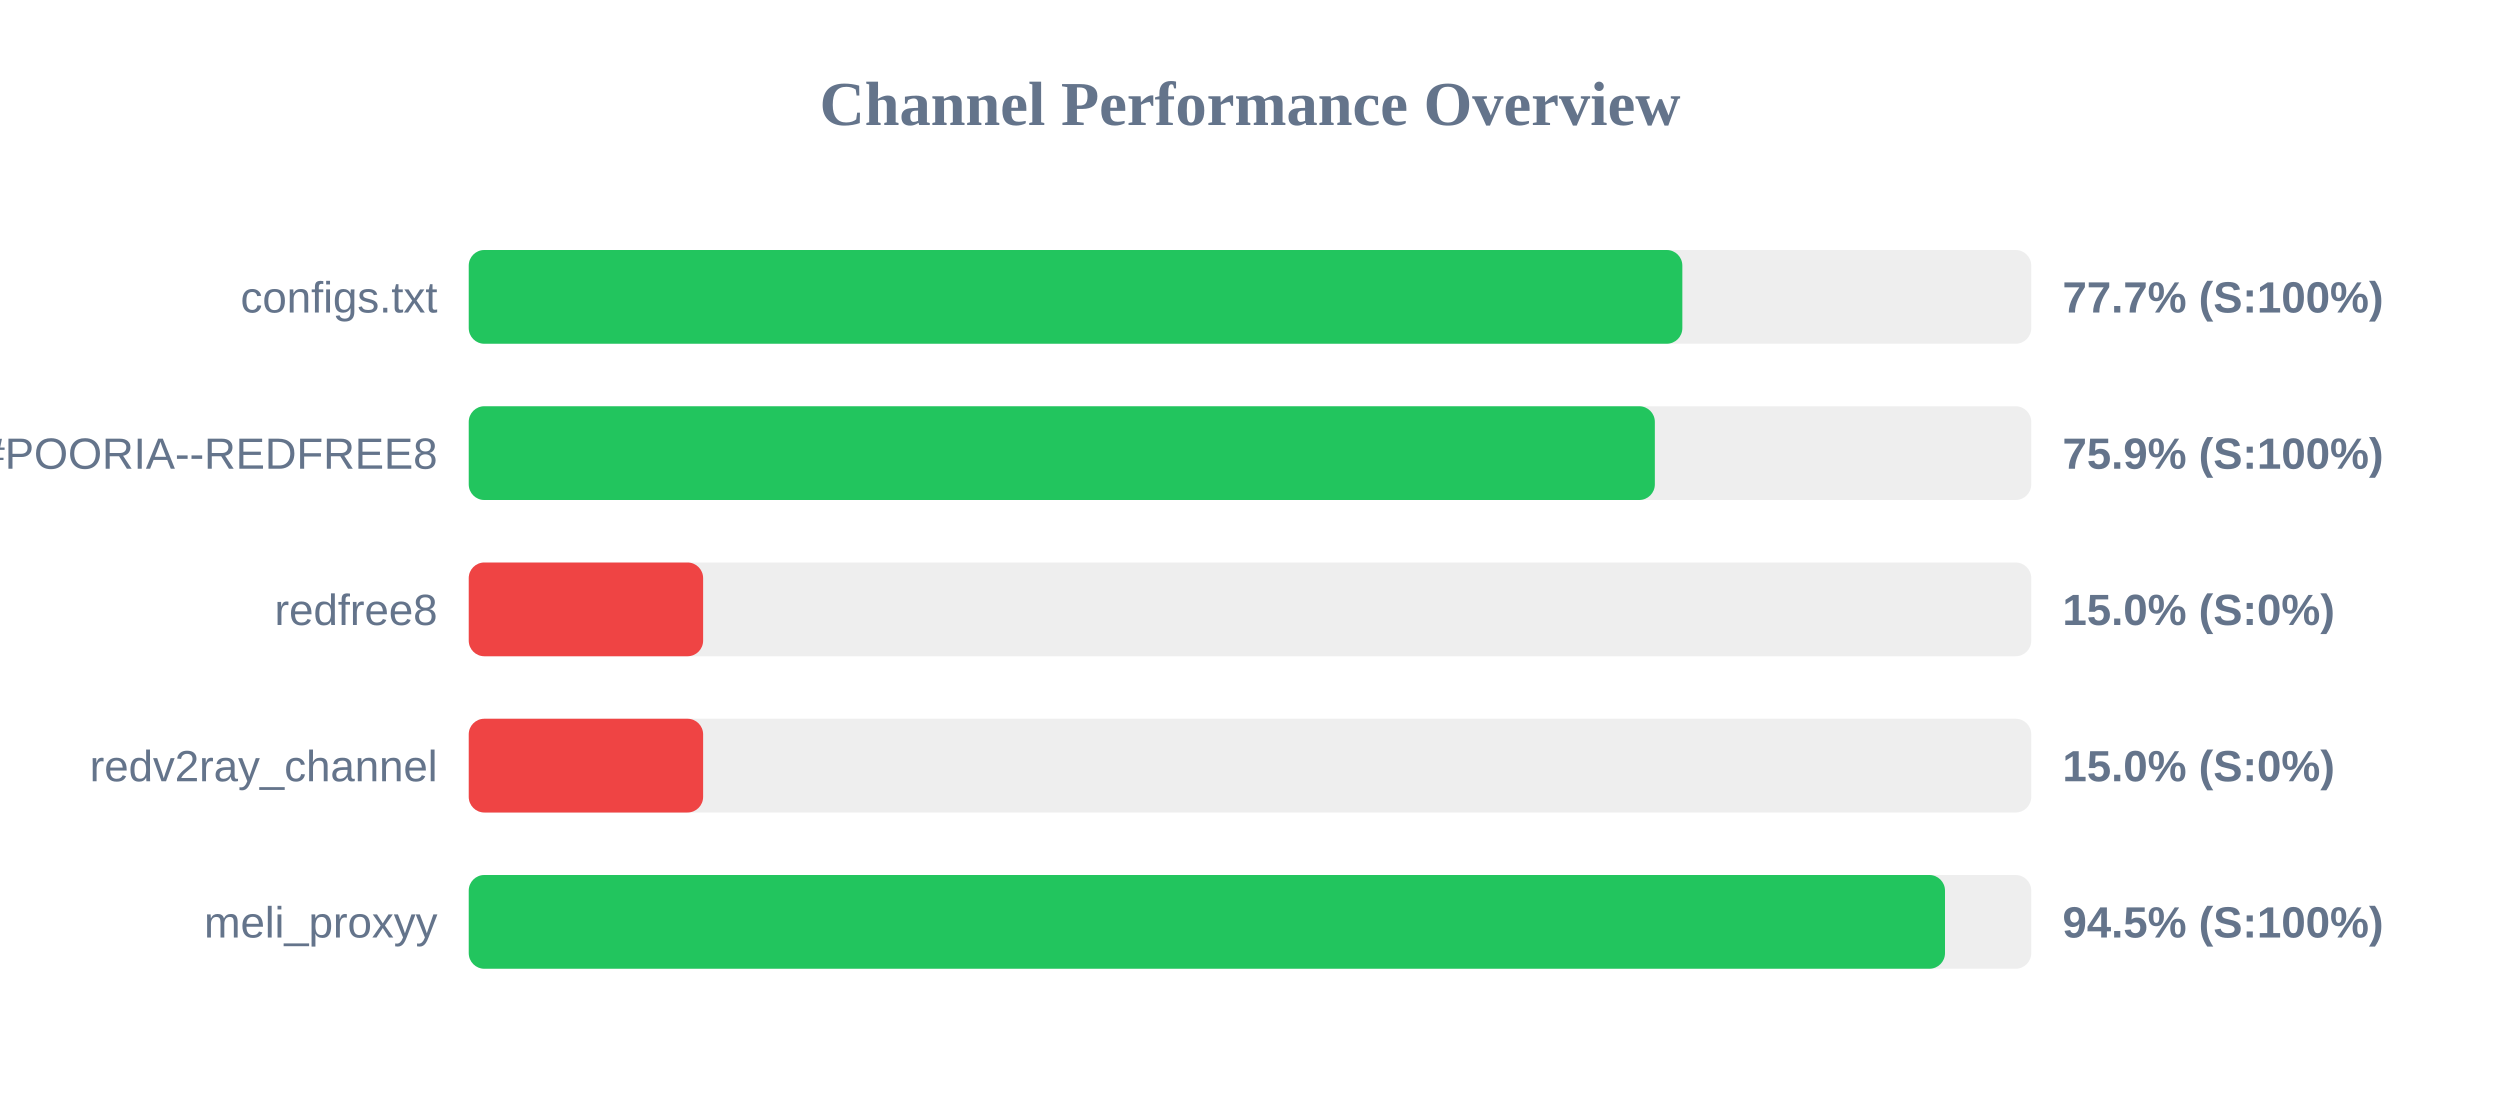
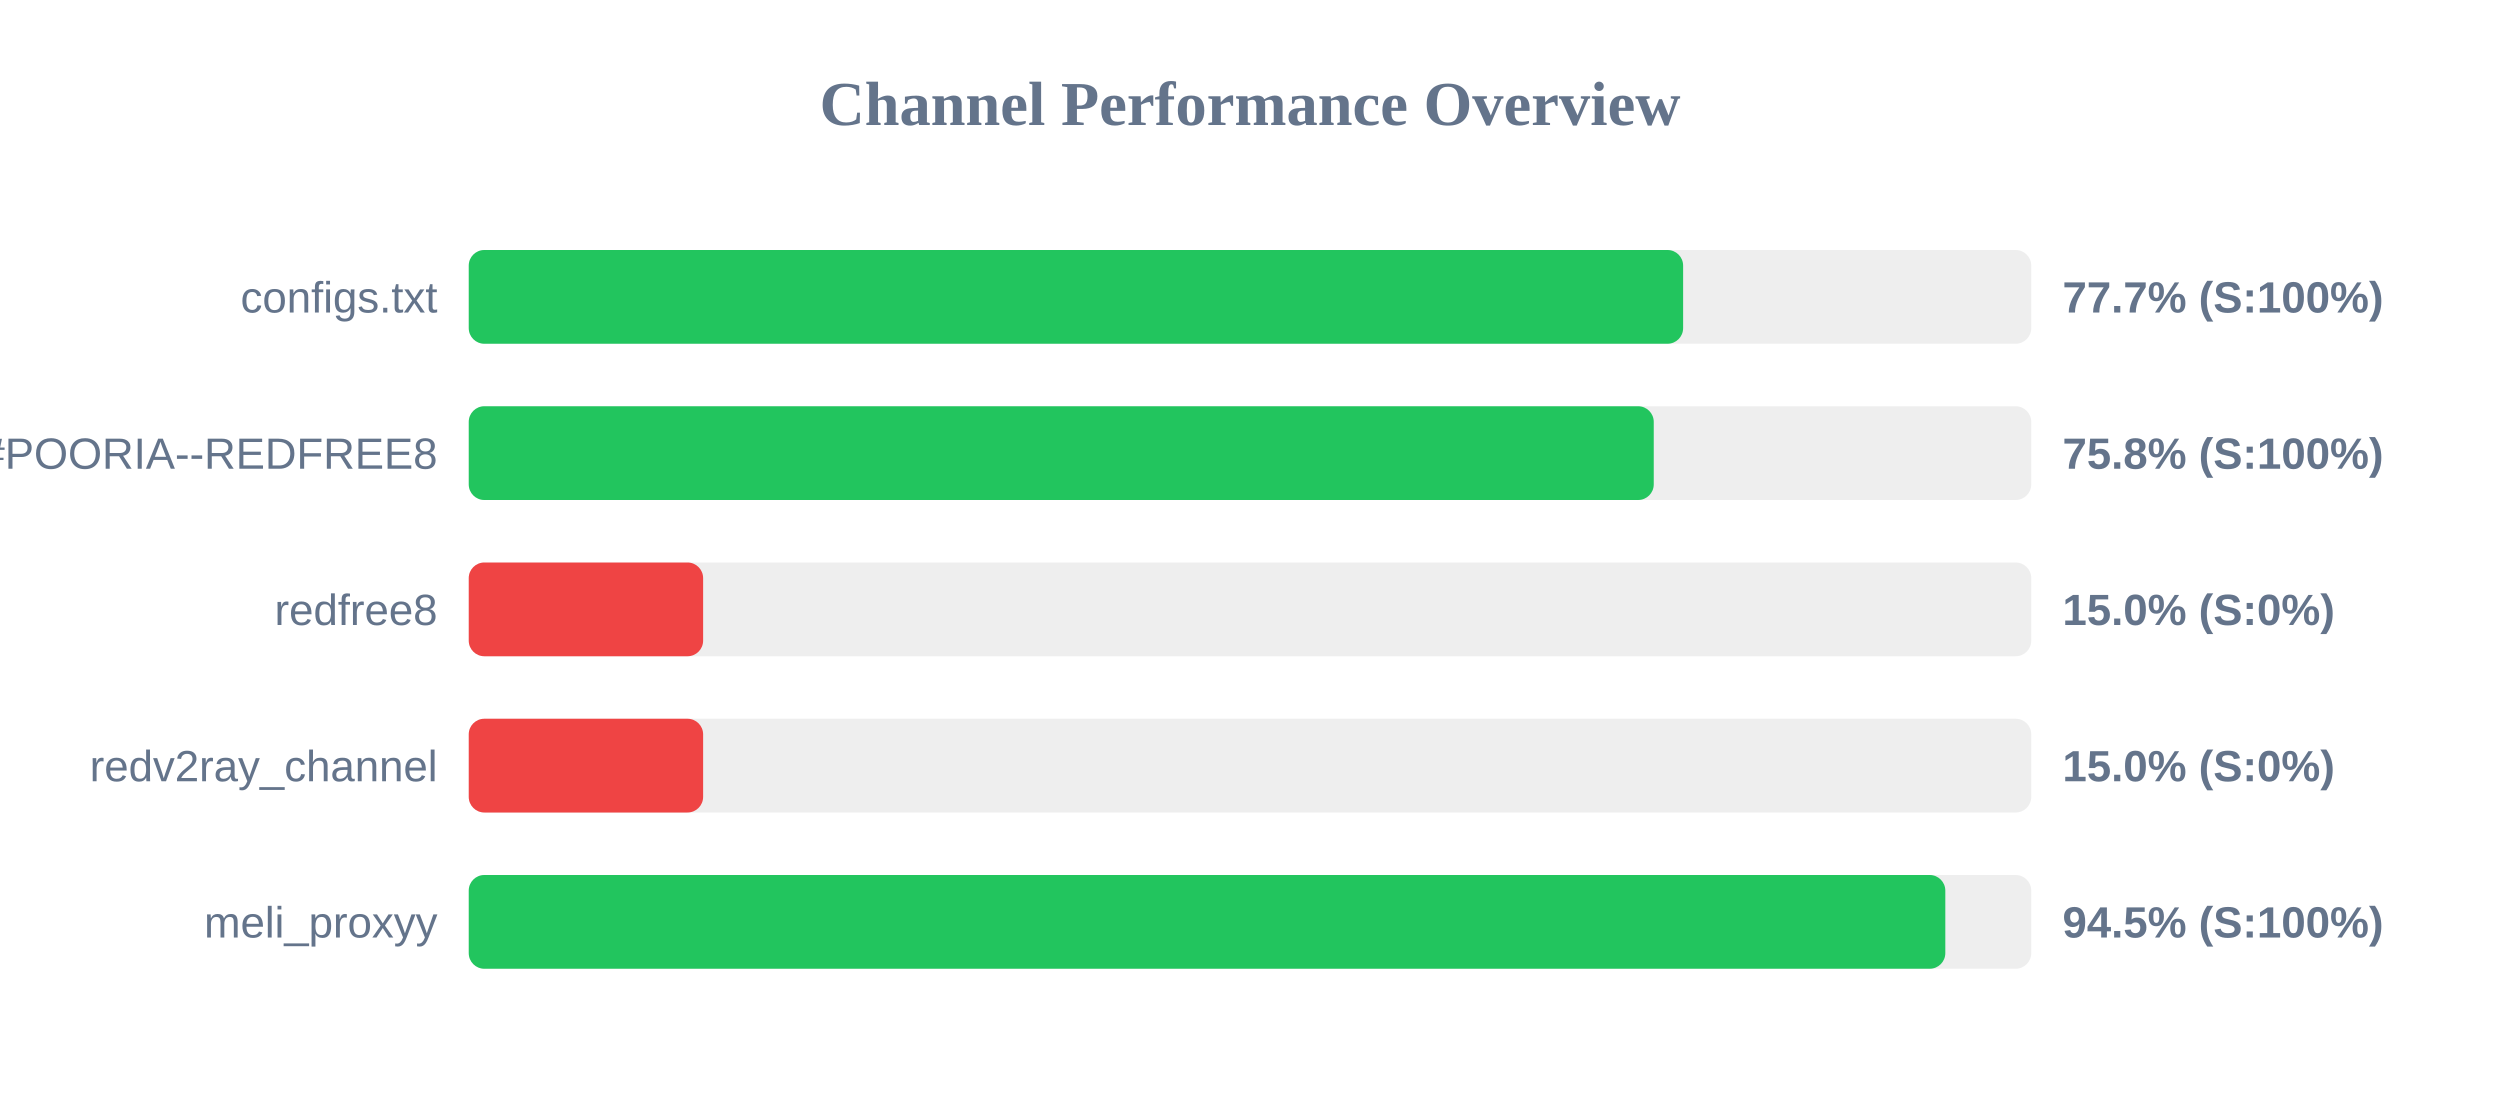
<svg xmlns="http://www.w3.org/2000/svg" width="800" height="350" version="1.1">
  <style>
        .row { font: 14px Arial; fill: #64748b; }
        .score { font: bold 14px Arial; fill: #64748b; }
    </style>
  <text x="400" y="40" text-anchor="middle" font-size="20px" font-weight="bold" fill="#64748b">Channel Performance Overview</text>
  <rect x="150" y="80" width="500" height="30" fill="#eee" rx="5" />
-   <rect x="150" y="80" width="388.35" height="30" fill="#22c55e" rx="5" />
+   <rect x="150" y="80" width="388.6" height="30" fill="#22c55e" rx="5" />
  <text x="140" y="100" text-anchor="end" class="row">configs.txt</text>
  <text x="660" y="100" text-anchor="start" class="score">77.7% (S:100%)</text>
  <rect x="150" y="130" width="500" height="30" fill="#eee" rx="5" />
-   <rect x="150" y="130" width="379.55" height="30" fill="#22c55e" rx="5" />
+   <rect x="150" y="130" width="379.2" height="30" fill="#22c55e" rx="5" />
  <text x="140" y="150" text-anchor="end" class="row">POORIA--REDFREE8.txt#POORIA--REDFREE8</text>
-   <text x="660" y="150" text-anchor="start" class="score">75.9% (S:100%)</text>
+   <text x="660" y="150" text-anchor="start" class="score">75.8% (S:100%)</text>
  <rect x="150" y="180" width="500" height="30" fill="#eee" rx="5" />
  <rect x="150" y="180" width="75.0" height="30" fill="#ef4444" rx="5" />
  <text x="140" y="200" text-anchor="end" class="row">redfree8</text>
  <text x="660" y="200" text-anchor="start" class="score">15.0% (S:0%)</text>
  <rect x="150" y="230" width="500" height="30" fill="#eee" rx="5" />
  <rect x="150" y="230" width="75.0" height="30" fill="#ef4444" rx="5" />
  <text x="140" y="250" text-anchor="end" class="row">redv2ray_channel</text>
  <text x="660" y="250" text-anchor="start" class="score">15.0% (S:0%)</text>
  <rect x="150" y="280" width="500" height="30" fill="#eee" rx="5" />
-   <rect x="150" y="280" width="472.4" height="30" fill="#22c55e" rx="5" />
+   <rect x="150" y="280" width="472.5" height="30" fill="#22c55e" rx="5" />
  <text x="140" y="300" text-anchor="end" class="row">meli_proxyy</text>
  <text x="660" y="300" text-anchor="start" class="score">94.5% (S:100%)</text>
</svg>
